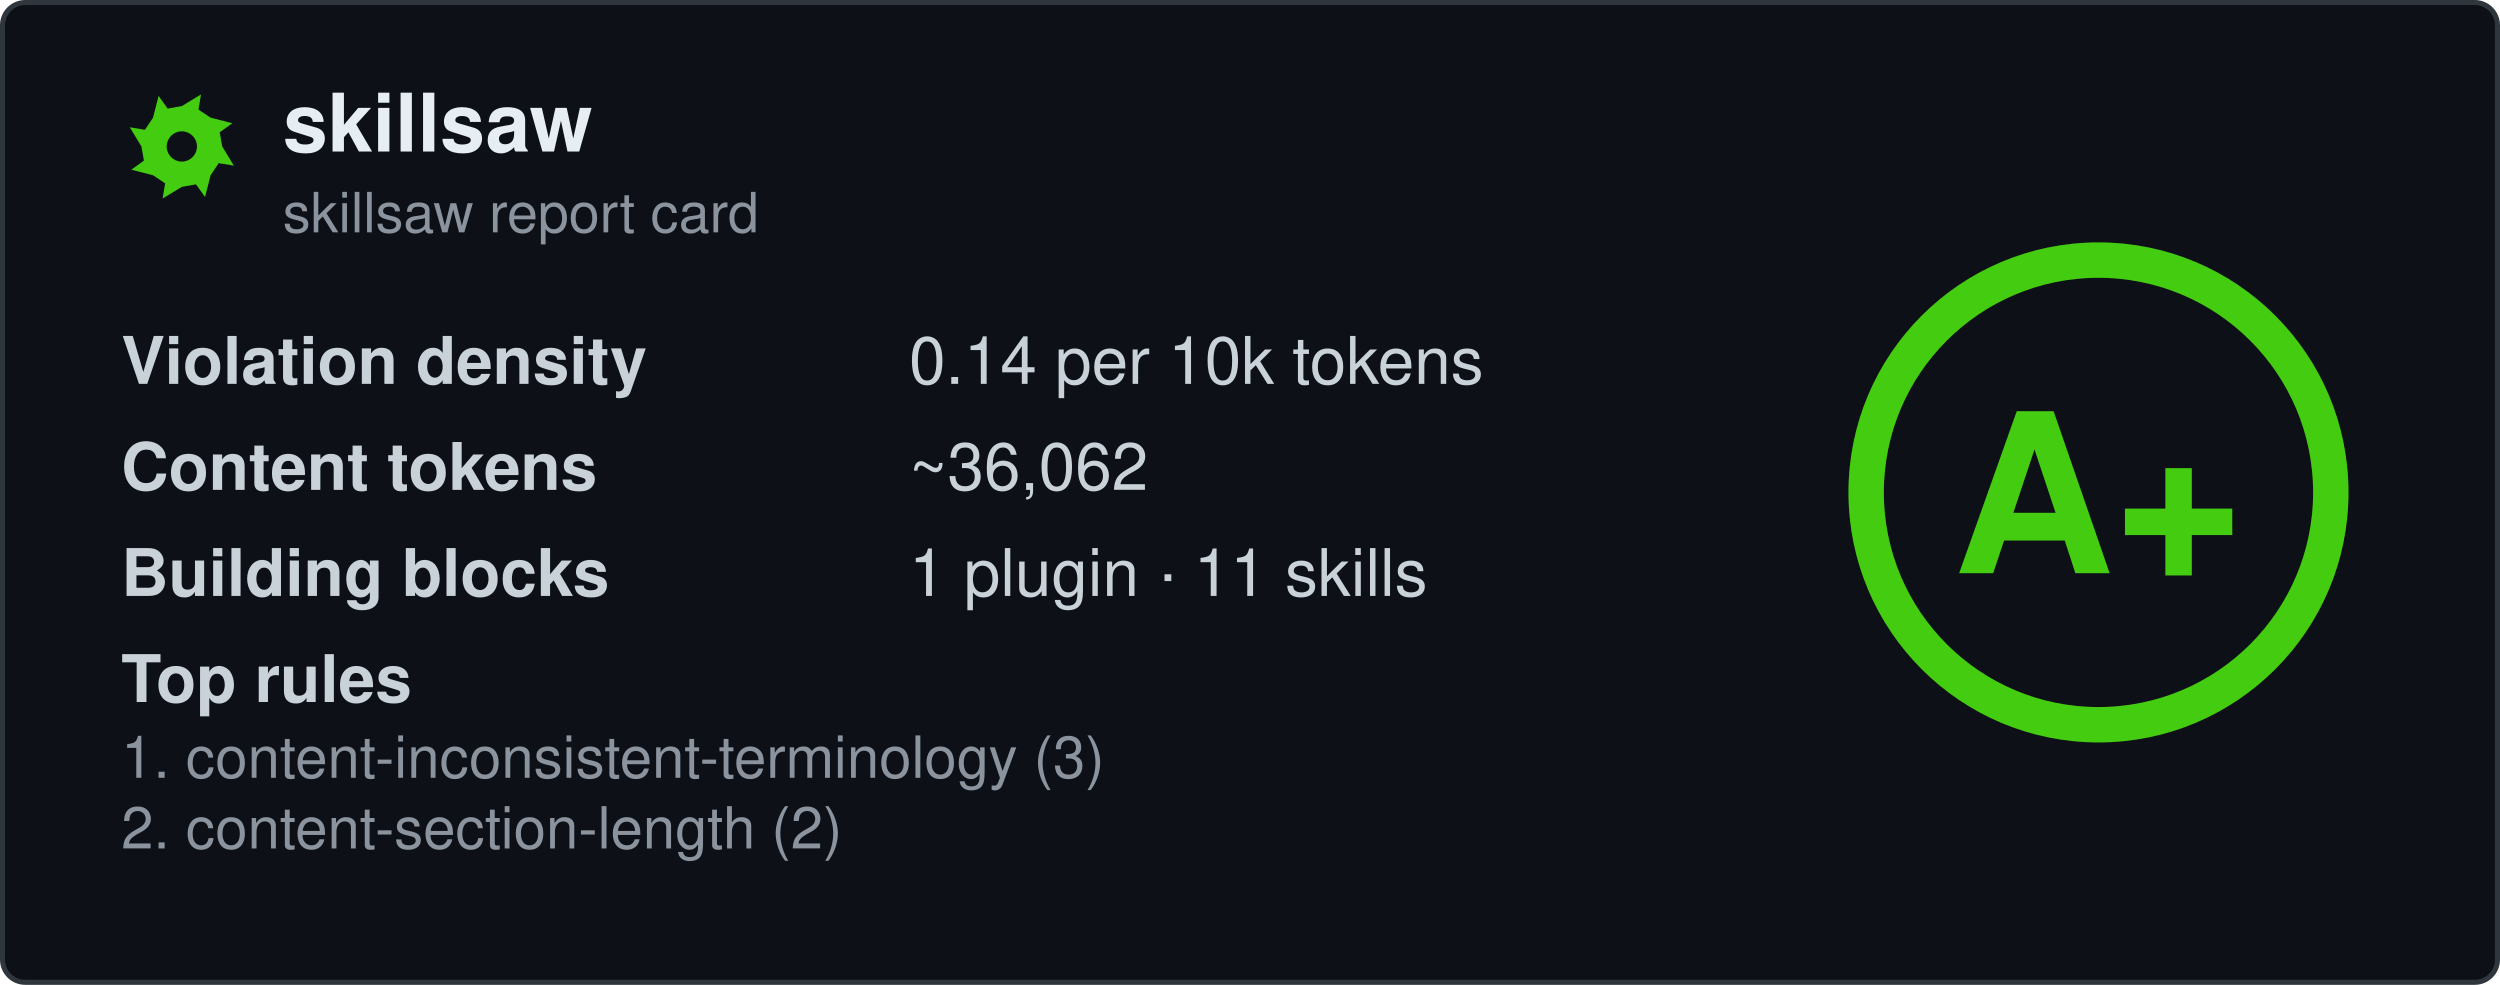
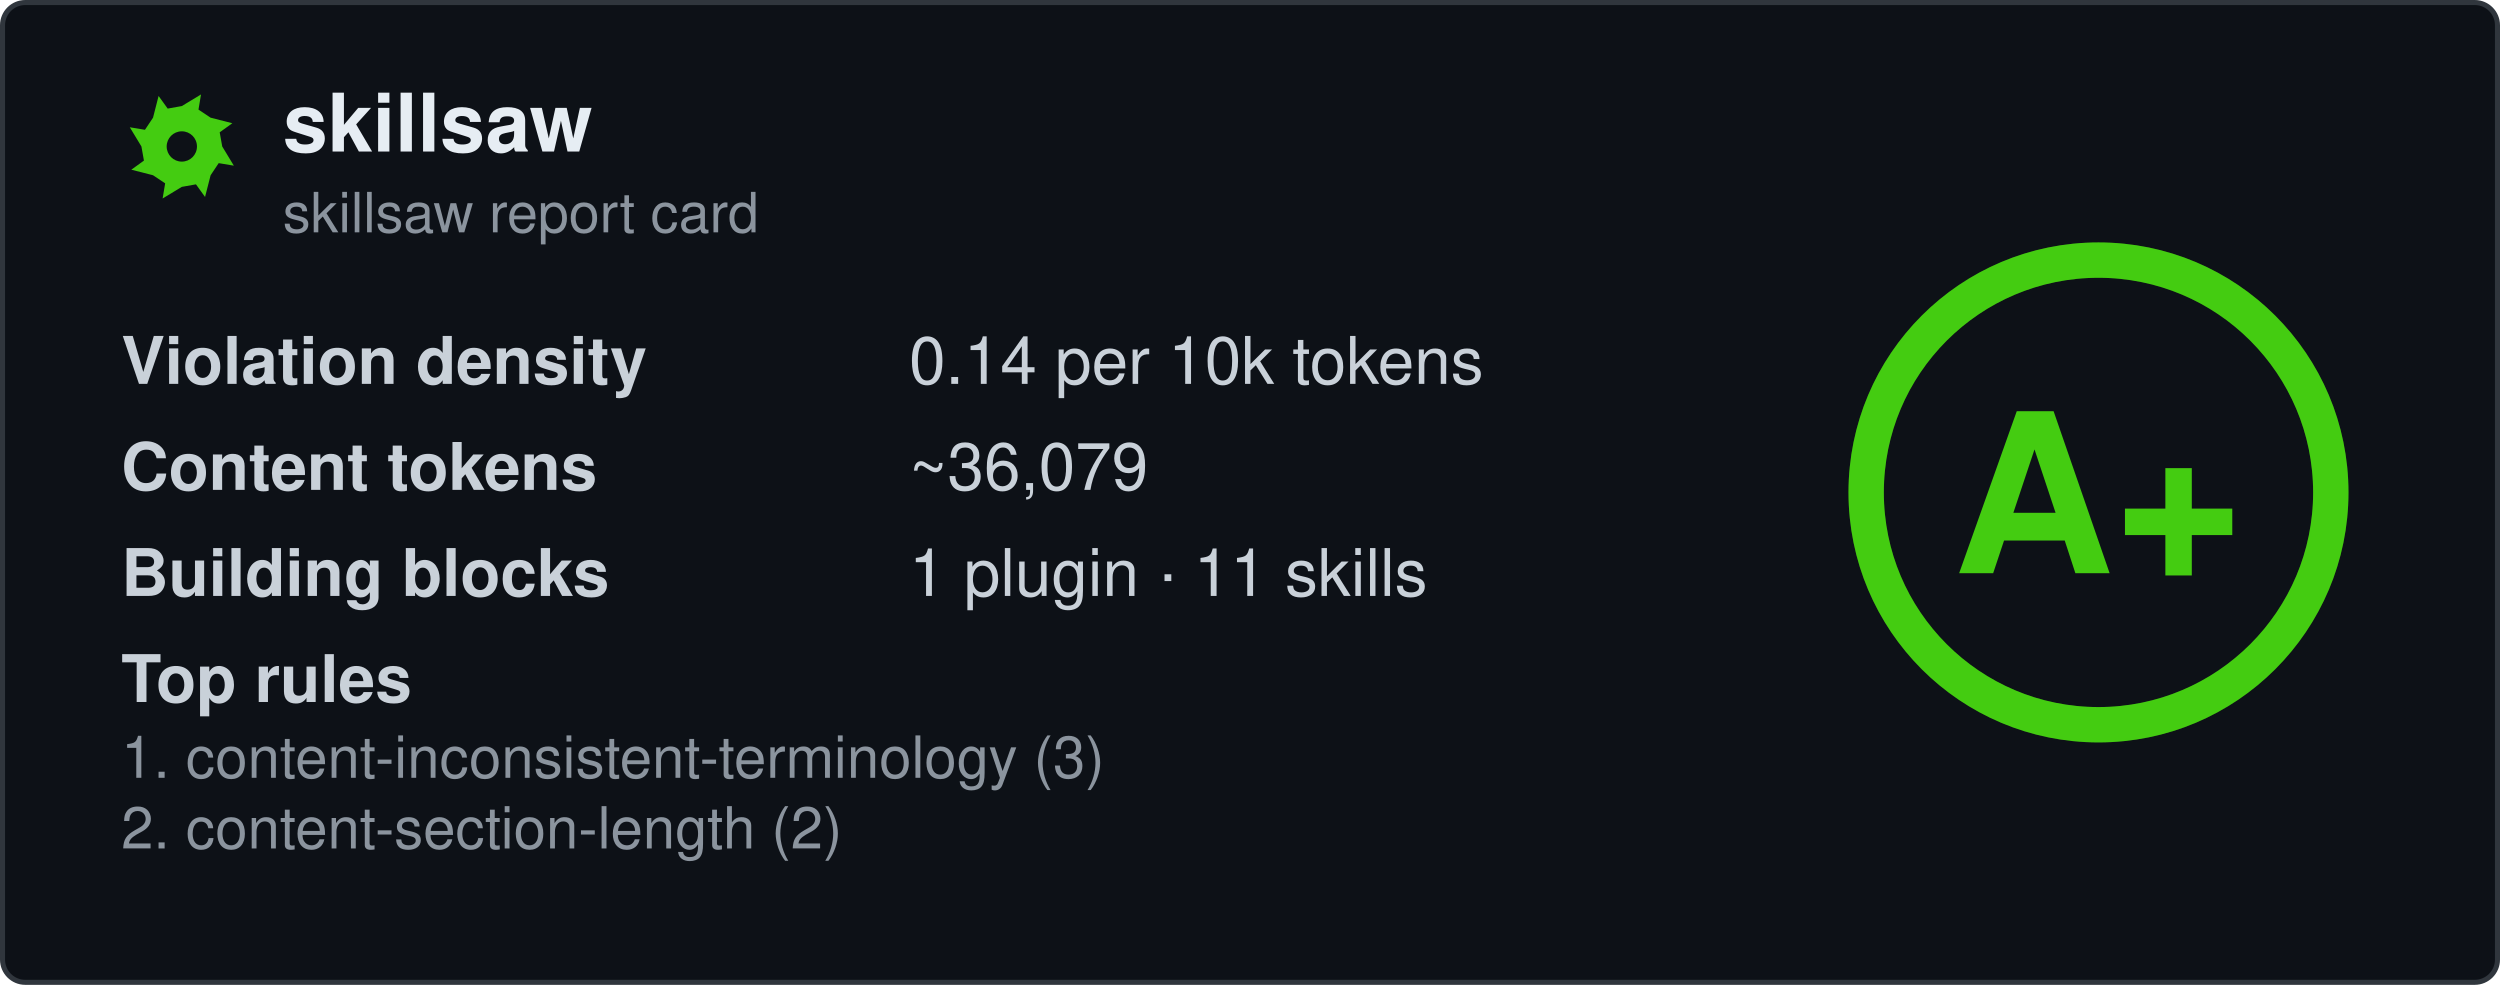
<svg xmlns="http://www.w3.org/2000/svg" width="495" height="195" viewBox="0 0 495 195" fill="none" role="img" aria-labelledby="card-title">
  <style>
    .title { font: 600 16px 'Segoe UI', Ubuntu, 'Helvetica Neue', Helvetica, Arial, sans-serif; fill: #e6edf3; }
    .subtitle { font: 400 11px 'Segoe UI', Ubuntu, 'Helvetica Neue', Helvetica, Arial, sans-serif; fill: #8b949e; }
    .label { font: 600 13px 'Segoe UI', Ubuntu, 'Helvetica Neue', Helvetica, Arial, sans-serif; fill: #c9d1d9; }
    .value { font: 400 13px 'Segoe UI', Ubuntu, 'Helvetica Neue', Helvetica, Arial, sans-serif; fill: #c9d1d9; }
    .rule { font: 400 11.5px 'Segoe UI', Ubuntu, 'Helvetica Neue', Helvetica, Arial, sans-serif; fill: #8b949e; }
    .grade-letter { font: 800 44px 'Segoe UI', Ubuntu, 'Helvetica Neue', Helvetica, Arial, sans-serif; fill: #44cc11; }
  </style>
  <rect x="0.5" y="0.5" width="494" height="194" rx="4.5" fill="#0d1117" stroke="#30363d" />
  <g transform="translate(24, 17)">
    <path fill-rule="evenodd" fill="#44cc11" d="M20.0 12.0L22.3 15.8L19.3 15.3L17.7 17.7L16.6 22.0L14.8 19.5L12.0 20.0L8.2 22.3L8.7 19.3L6.3 17.7L2.0 16.6L4.5 14.8L4.0 12.0L1.7 8.2L4.7 8.7L6.3 6.3L7.4 2.0L9.2 4.5L12.0 4.0L15.8 1.7L15.3 4.7L17.7 6.3L22.0 7.4L19.5 9.2ZM15.0 12.0A3.0 3.0 0 1 0 9.0 12.0A3.0 3.0 0 1 0 15.0 12.0Z" />
  </g>
  <text x="56" y="30" class="title" data-testid="repo-name">skillsaw</text>
  <text x="56" y="46" class="subtitle">skillsaw report card</text>
  <g data-testid="stats">
    <text x="24" y="76">
      <tspan class="label">Violation density</tspan>
      <tspan x="180" class="value">
        <tspan data-testid="density">0.14</tspan> per 10k tokens</tspan>
    </text>
    <text x="24" y="97">
      <tspan class="label">Content tokens</tspan>
-       <tspan x="180" class="value">~<tspan data-testid="tokens">36,062</tspan>
+       <tspan x="180" class="value">~<tspan data-testid="tokens">36,079</tspan>
      </tspan>
    </text>
    <text x="24" y="118">
      <tspan class="label">Building blocks</tspan>
      <tspan x="180" class="value">
        <tspan data-testid="plugins">1</tspan> plugin · <tspan data-testid="skills">11</tspan> skills</tspan>
    </text>
    <text x="24" y="139" class="label">Top rules</text>
    <text x="24" y="154" class="rule" data-testid="rule-0">1. content-inconsistent-terminology (3)</text>
    <text x="24" y="168" class="rule" data-testid="rule-1">2. content-section-length (2)</text>
  </g>
  <g transform="translate(415.5, 97.5)">
    <circle r="46" fill="none" stroke="#44cc11" stroke-opacity="0.25" stroke-width="7" />
    <circle r="46" fill="none" stroke="#44cc11" stroke-width="7" stroke-linecap="round" transform="rotate(-90)" stroke-dasharray="289.03 289.03" />
    <text y="16" text-anchor="middle" class="grade-letter" data-testid="grade-letter">A+</text>
  </g>
</svg>
